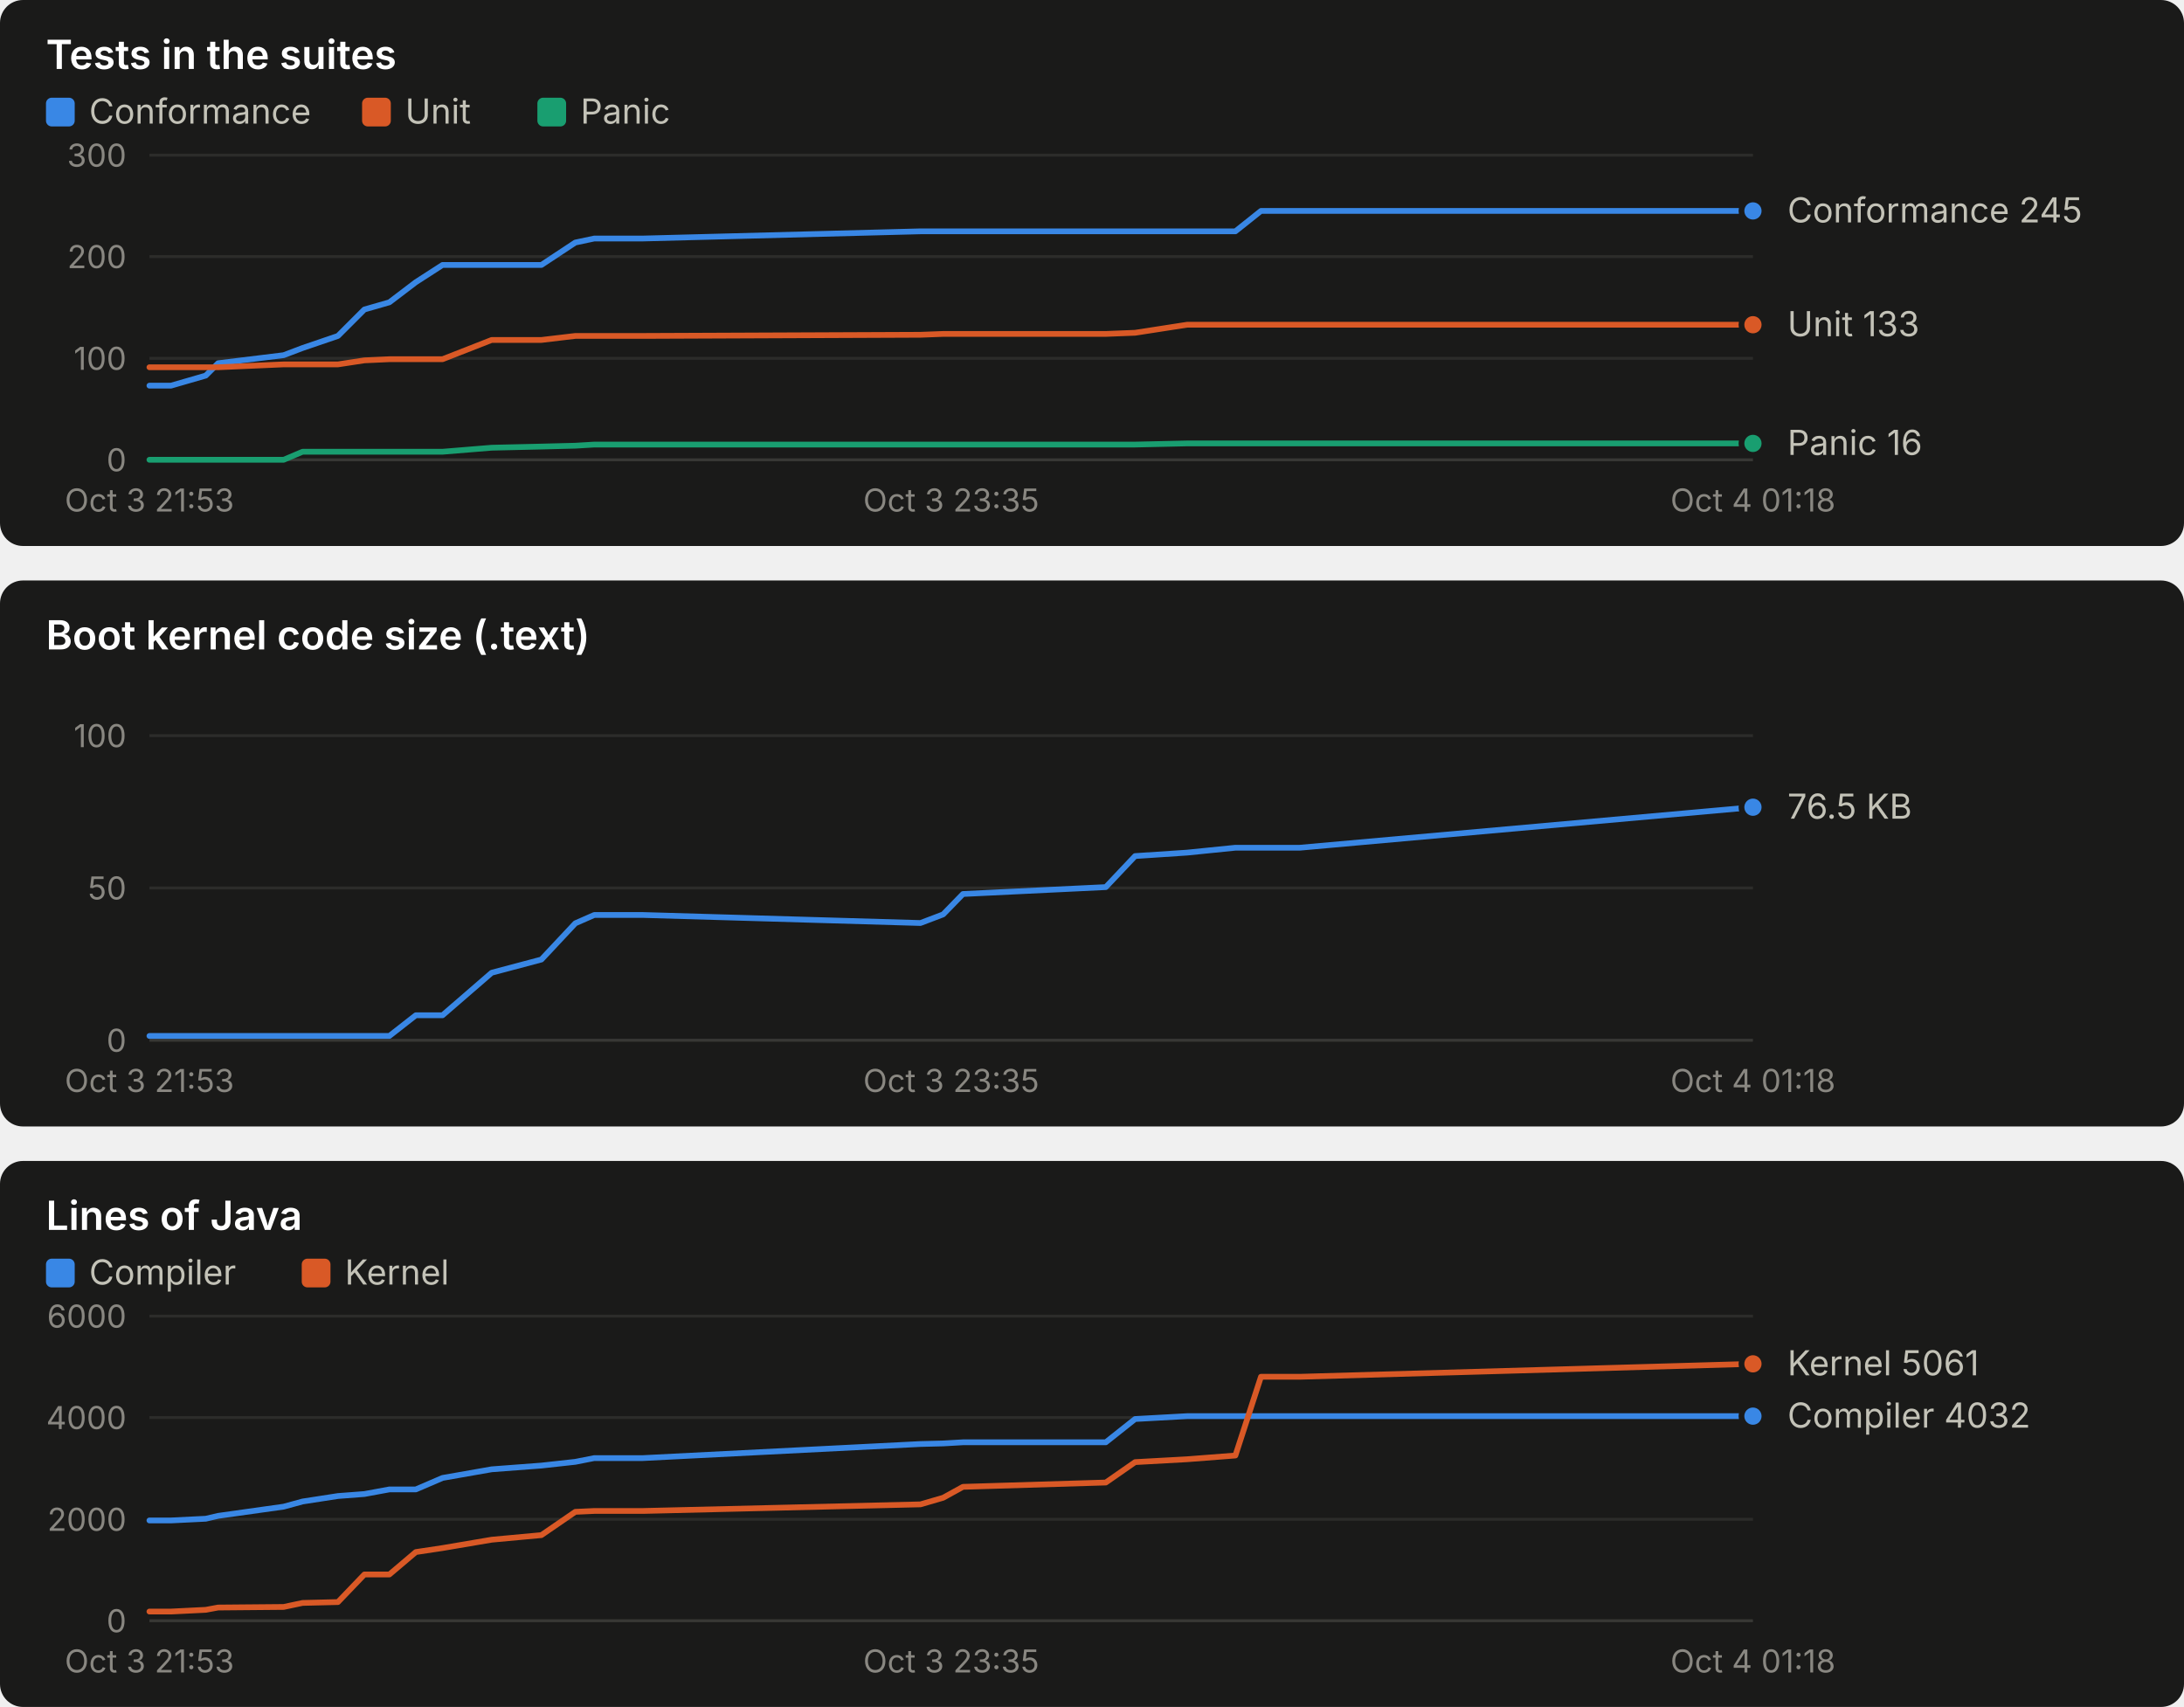
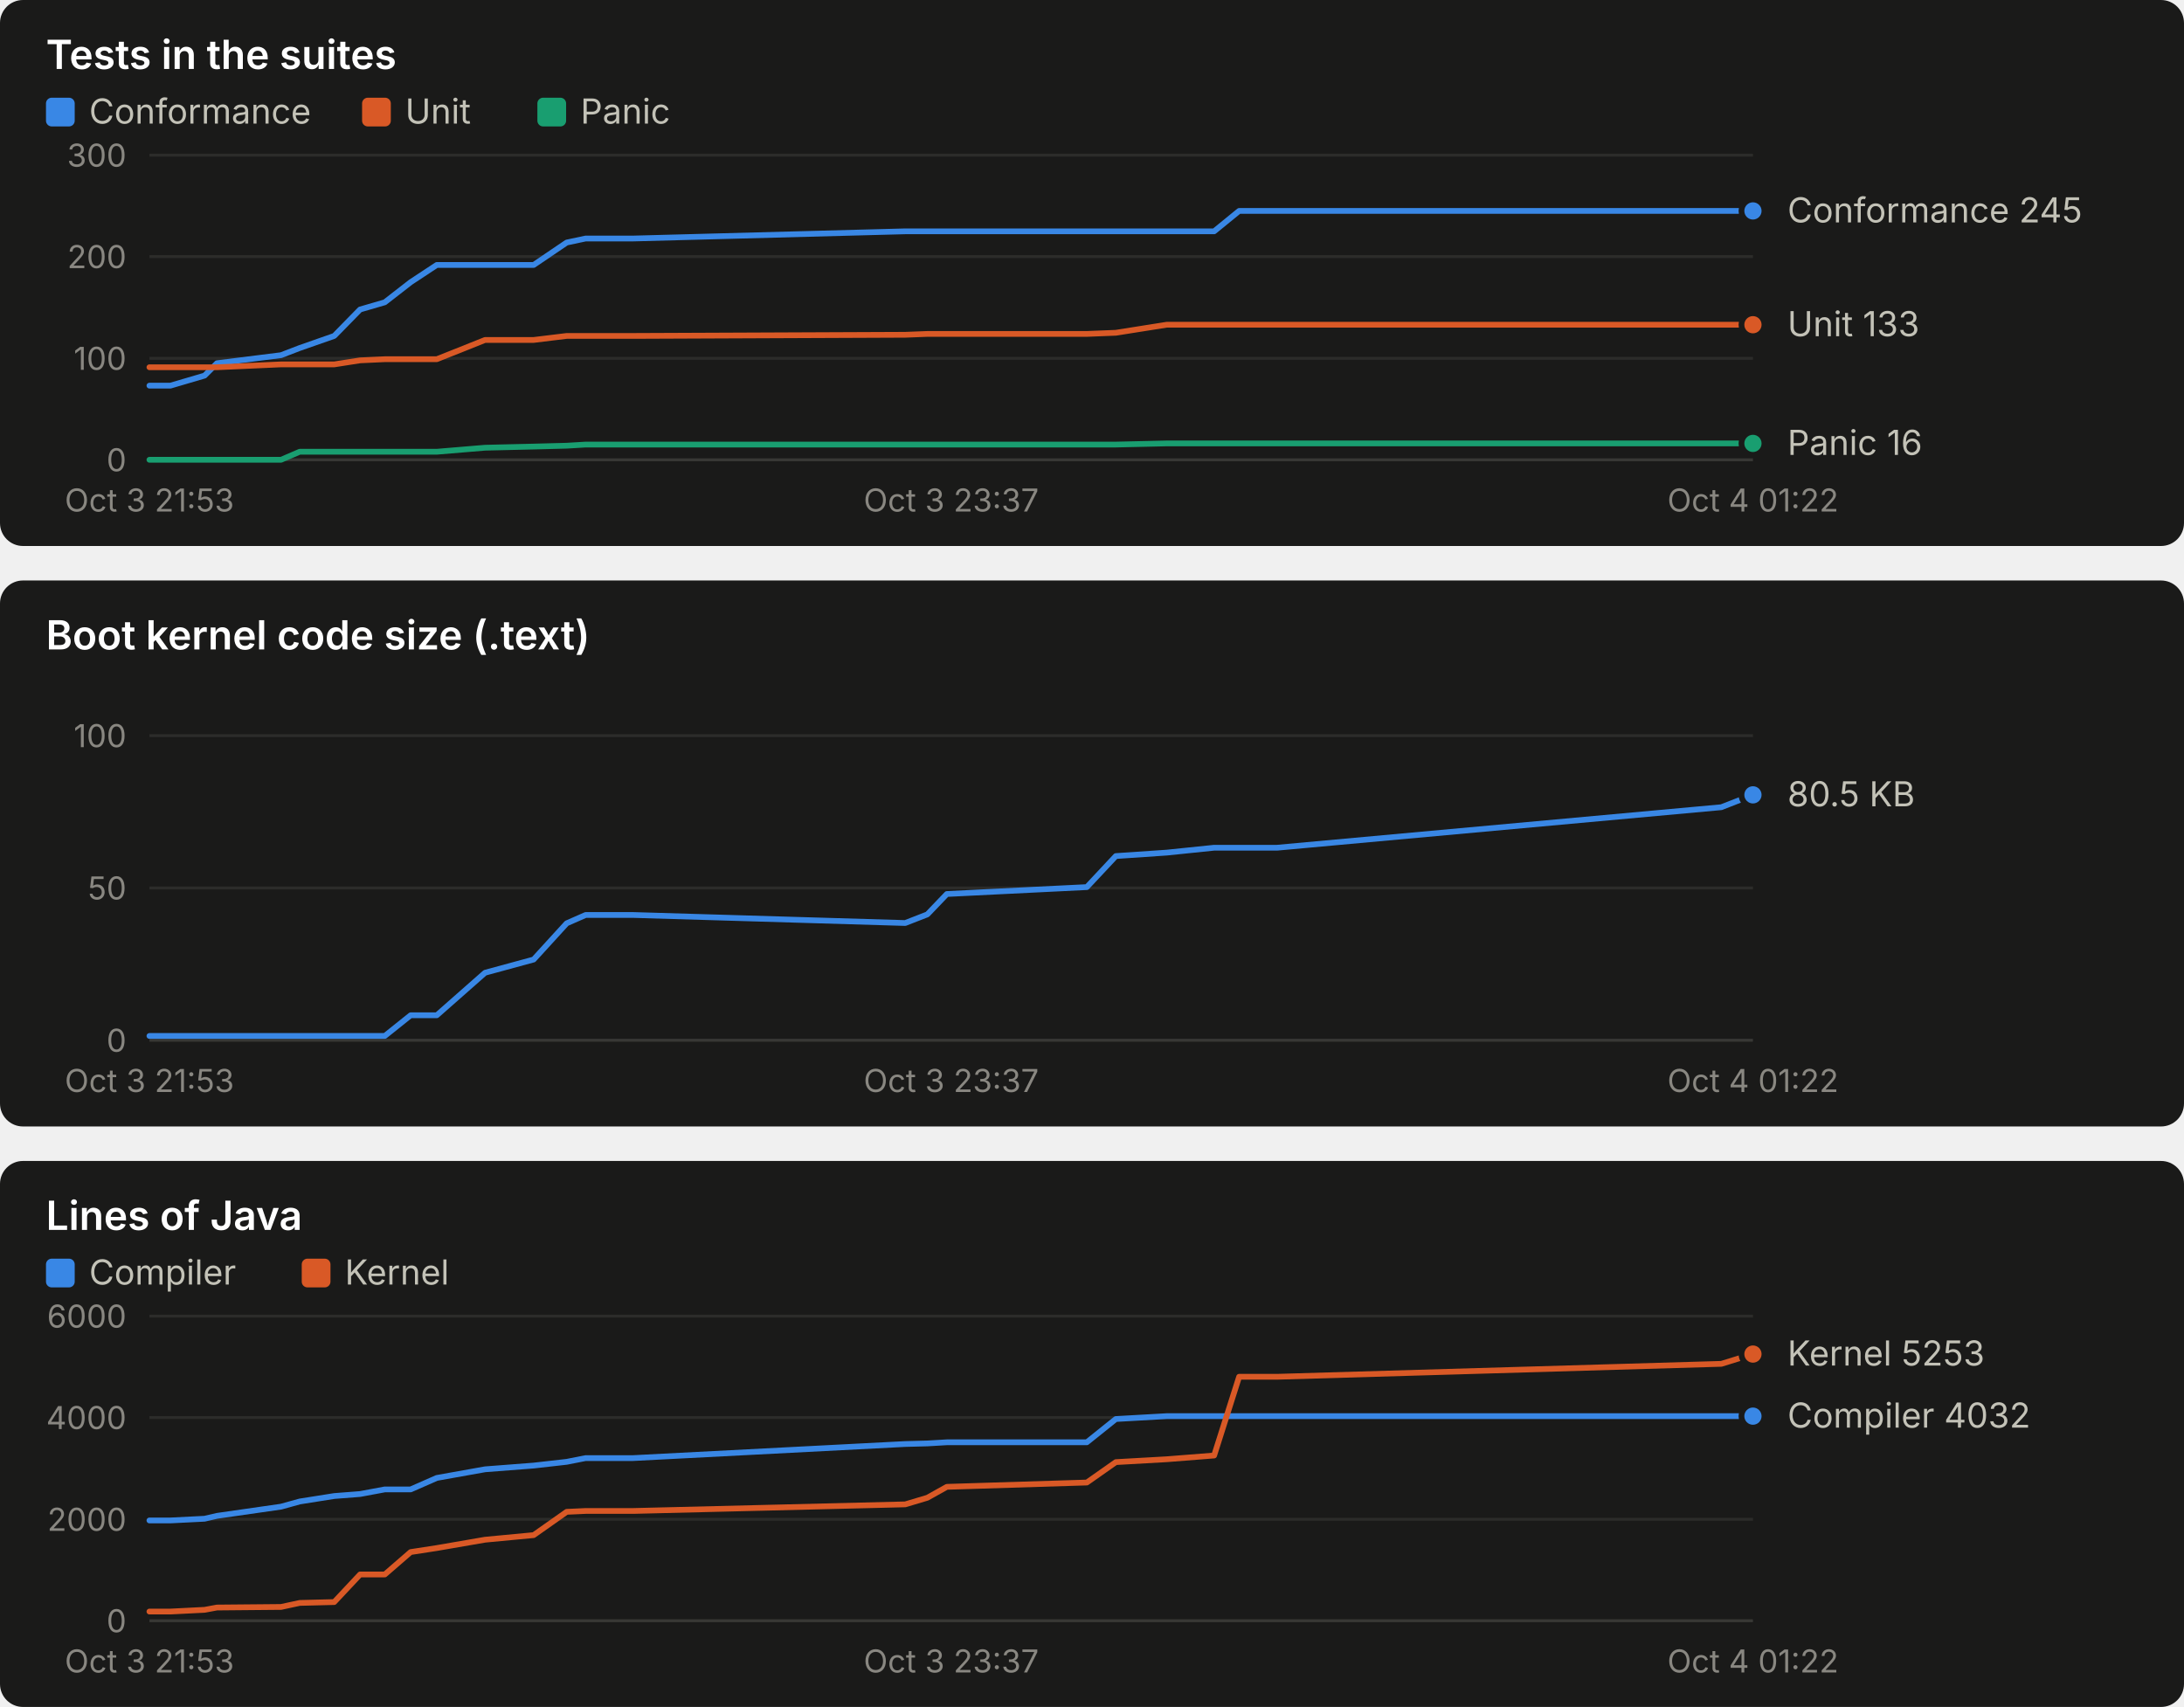
<svg xmlns="http://www.w3.org/2000/svg" width="760" height="594" viewBox="0 0 760 594" role="img" font-family="system-ui, -apple-system, 'Segoe UI', sans-serif">
  <rect x="0" y="0" width="760" height="190" rx="8" fill="#1a1a19" />
  <text x="16.0" y="24.0" fill="#ffffff" font-size="14" font-weight="600" text-anchor="start" style="font-variant-numeric: tabular-nums">Tests in the suites</text>
  <rect x="16" y="34" width="10" height="10" rx="2" fill="#3987e5" />
  <text x="31.0" y="43.0" fill="#c3c2b7" font-size="12" font-weight="400" text-anchor="start" style="font-variant-numeric: tabular-nums">Conformance</text>
  <rect x="126" y="34" width="10" height="10" rx="2" fill="#d95926" />
  <text x="141.0" y="43.0" fill="#c3c2b7" font-size="12" font-weight="400" text-anchor="start" style="font-variant-numeric: tabular-nums">Unit</text>
  <rect x="187" y="34" width="10" height="10" rx="2" fill="#199e70" />
  <text x="202.0" y="43.0" fill="#c3c2b7" font-size="12" font-weight="400" text-anchor="start" style="font-variant-numeric: tabular-nums">Panic</text>
  <line x1="52.0" x2="610.0" y1="160.0" y2="160.0" stroke="#383835" stroke-width="1" />
  <text x="44.0" y="164.0" fill="#898781" font-size="11" font-weight="400" text-anchor="end" style="font-variant-numeric: tabular-nums">0</text>
  <line x1="52.0" x2="610.0" y1="124.7" y2="124.7" stroke="#2c2c2a" stroke-width="1" />
  <text x="44.0" y="128.7" fill="#898781" font-size="11" font-weight="400" text-anchor="end" style="font-variant-numeric: tabular-nums">100</text>
  <line x1="52.0" x2="610.0" y1="89.3" y2="89.3" stroke="#2c2c2a" stroke-width="1" />
  <text x="44.0" y="93.3" fill="#898781" font-size="11" font-weight="400" text-anchor="end" style="font-variant-numeric: tabular-nums">200</text>
  <line x1="52.0" x2="610.0" y1="54.0" y2="54.0" stroke="#2c2c2a" stroke-width="1" />
  <text x="44.0" y="58.0" fill="#898781" font-size="11" font-weight="400" text-anchor="end" style="font-variant-numeric: tabular-nums">300</text>
  <text x="52.0" y="178.0" fill="#898781" font-size="11" font-weight="400" text-anchor="middle" style="font-variant-numeric: tabular-nums">Oct 3 21:53</text>
-   <text x="331.0" y="178.0" fill="#898781" font-size="11" font-weight="400" text-anchor="middle" style="font-variant-numeric: tabular-nums">Oct 3 23:35</text>
-   <text x="610.0" y="178.0" fill="#898781" font-size="11" font-weight="400" text-anchor="middle" style="font-variant-numeric: tabular-nums">Oct 4 01:18</text>
-   <polyline points="52.0,134.2 59.5,134.2 71.6,130.7 75.9,126.4 98.7,123.6 105.3,121.1 117.6,116.9 126.8,107.7 135.5,105.2 144.7,98.2 154.0,92.2 171.1,92.2 188.4,92.2 200.2,84.4 206.8,83.0 223.7,83.0 320.3,80.5 328.2,80.5 335.1,80.5 384.8,80.5 395.0,80.5 413.1,80.5 429.9,80.5 438.8,73.4 452.3,73.4 610.0,73.4" fill="none" stroke="#3987e5" stroke-width="2" stroke-linejoin="round" stroke-linecap="round" />
+   <text x="331.0" y="178.0" fill="#898781" font-size="11" font-weight="400" text-anchor="middle" style="font-variant-numeric: tabular-nums">Oct 3 23:37</text>
+   <text x="610.0" y="178.0" fill="#898781" font-size="11" font-weight="400" text-anchor="middle" style="font-variant-numeric: tabular-nums">Oct 4 01:22</text>
+   <polyline points="52.0,134.2 59.3,134.2 71.2,130.7 75.5,126.4 97.8,123.6 104.3,121.1 116.3,116.9 125.3,107.7 133.9,105.2 142.9,98.2 152.0,92.2 168.8,92.2 185.7,92.2 197.2,84.4 203.8,83.0 220.3,83.0 315.0,80.5 322.7,80.5 329.5,80.5 378.2,80.5 388.3,80.5 406.0,80.5 422.5,80.5 431.2,73.4 444.4,73.4 599.0,73.4 610.0,73.4" fill="none" stroke="#3987e5" stroke-width="2" stroke-linejoin="round" stroke-linecap="round" />
  <circle cx="610.0" cy="73.4" r="4" fill="#3987e5" stroke="#1a1a19" stroke-width="2" />
-   <polyline points="52.0,127.8 59.5,127.8 71.6,127.8 75.9,127.8 98.7,126.8 105.3,126.8 117.6,126.8 126.8,125.4 135.5,125.0 144.7,125.0 154.0,125.0 171.1,118.3 188.4,118.3 200.2,116.9 206.8,116.9 223.7,116.9 320.3,116.5 328.2,116.2 335.1,116.2 384.8,116.2 395.0,115.8 413.1,113.0 429.9,113.0 438.8,113.0 452.3,113.0 610.0,113.0" fill="none" stroke="#d95926" stroke-width="2" stroke-linejoin="round" stroke-linecap="round" />
+   <polyline points="52.0,127.8 59.3,127.8 71.2,127.8 75.5,127.8 97.8,126.8 104.3,126.8 116.3,126.8 125.3,125.4 133.9,125.0 142.9,125.0 152.0,125.0 168.8,118.3 185.7,118.3 197.2,116.9 203.8,116.9 220.3,116.9 315.0,116.5 322.7,116.2 329.5,116.2 378.2,116.2 388.3,115.8 406.0,113.0 422.5,113.0 431.2,113.0 444.4,113.0 599.0,113.0 610.0,113.0" fill="none" stroke="#d95926" stroke-width="2" stroke-linejoin="round" stroke-linecap="round" />
  <circle cx="610.0" cy="113.0" r="4" fill="#d95926" stroke="#1a1a19" stroke-width="2" />
-   <polyline points="52.0,160.0 59.5,160.0 71.6,160.0 75.9,160.0 98.7,160.0 105.3,157.2 117.6,157.2 126.8,157.2 135.5,157.2 144.7,157.2 154.0,157.2 171.1,155.8 188.4,155.4 200.2,155.1 206.8,154.7 223.7,154.7 320.3,154.7 328.2,154.7 335.1,154.7 384.8,154.7 395.0,154.7 413.1,154.3 429.9,154.3 438.8,154.3 452.3,154.3 610.0,154.3" fill="none" stroke="#199e70" stroke-width="2" stroke-linejoin="round" stroke-linecap="round" />
+   <polyline points="52.0,160.0 59.3,160.0 71.2,160.0 75.5,160.0 97.8,160.0 104.3,157.2 116.3,157.2 125.3,157.2 133.9,157.2 142.9,157.2 152.0,157.2 168.8,155.8 185.7,155.4 197.2,155.1 203.8,154.7 220.3,154.7 315.0,154.7 322.7,154.7 329.5,154.7 378.2,154.7 388.3,154.7 406.0,154.3 422.5,154.3 431.2,154.3 444.4,154.3 599.0,154.3 610.0,154.3" fill="none" stroke="#199e70" stroke-width="2" stroke-linejoin="round" stroke-linecap="round" />
  <circle cx="610.0" cy="154.3" r="4" fill="#199e70" stroke="#1a1a19" stroke-width="2" />
  <text x="622.0" y="77.4" fill="#c3c2b7" font-size="12" font-weight="400" text-anchor="start" style="font-variant-numeric: tabular-nums">Conformance 245</text>
  <text x="622.0" y="117.0" fill="#c3c2b7" font-size="12" font-weight="400" text-anchor="start" style="font-variant-numeric: tabular-nums">Unit 133</text>
  <text x="622.0" y="158.3" fill="#c3c2b7" font-size="12" font-weight="400" text-anchor="start" style="font-variant-numeric: tabular-nums">Panic 16</text>
  <rect x="0" y="202" width="760" height="190" rx="8" fill="#1a1a19" />
  <text x="16.0" y="226.0" fill="#ffffff" font-size="14" font-weight="600" text-anchor="start" style="font-variant-numeric: tabular-nums">Boot kernel code size (.text)</text>
  <line x1="52.0" x2="610.0" y1="362.0" y2="362.0" stroke="#383835" stroke-width="1" />
  <text x="44.0" y="366.0" fill="#898781" font-size="11" font-weight="400" text-anchor="end" style="font-variant-numeric: tabular-nums">0</text>
  <line x1="52.0" x2="610.0" y1="309.0" y2="309.0" stroke="#2c2c2a" stroke-width="1" />
  <text x="44.0" y="313.0" fill="#898781" font-size="11" font-weight="400" text-anchor="end" style="font-variant-numeric: tabular-nums">50</text>
  <line x1="52.0" x2="610.0" y1="256.0" y2="256.0" stroke="#2c2c2a" stroke-width="1" />
  <text x="44.0" y="260.0" fill="#898781" font-size="11" font-weight="400" text-anchor="end" style="font-variant-numeric: tabular-nums">100</text>
  <text x="52.0" y="380.0" fill="#898781" font-size="11" font-weight="400" text-anchor="middle" style="font-variant-numeric: tabular-nums">Oct 3 21:53</text>
-   <text x="331.0" y="380.0" fill="#898781" font-size="11" font-weight="400" text-anchor="middle" style="font-variant-numeric: tabular-nums">Oct 3 23:35</text>
-   <text x="610.0" y="380.0" fill="#898781" font-size="11" font-weight="400" text-anchor="middle" style="font-variant-numeric: tabular-nums">Oct 4 01:18</text>
-   <polyline points="52.0,360.5 59.5,360.5 71.6,360.5 75.9,360.5 98.7,360.5 105.3,360.5 117.6,360.5 126.8,360.5 135.5,360.5 144.7,353.3 154.0,353.3 171.1,338.5 188.4,333.9 200.2,321.3 206.8,318.4 223.7,318.4 320.3,321.2 328.2,318.2 335.1,311.1 384.8,308.7 395.0,297.9 413.1,296.7 429.9,295.0 438.8,295.0 452.3,295.0 610.0,280.9" fill="none" stroke="#3987e5" stroke-width="2" stroke-linejoin="round" stroke-linecap="round" />
-   <circle cx="610.0" cy="280.9" r="4" fill="#3987e5" stroke="#1a1a19" stroke-width="2" />
-   <text x="622.0" y="284.9" fill="#c3c2b7" font-size="12" font-weight="400" text-anchor="start" style="font-variant-numeric: tabular-nums">76.5 KB</text>
+   <text x="331.0" y="380.0" fill="#898781" font-size="11" font-weight="400" text-anchor="middle" style="font-variant-numeric: tabular-nums">Oct 3 23:37</text>
+   <text x="610.0" y="380.0" fill="#898781" font-size="11" font-weight="400" text-anchor="middle" style="font-variant-numeric: tabular-nums">Oct 4 01:22</text>
+   <polyline points="52.0,360.5 59.3,360.5 71.2,360.5 75.5,360.5 97.8,360.5 104.3,360.5 116.3,360.5 125.3,360.5 133.9,360.5 142.9,353.3 152.0,353.3 168.8,338.5 185.7,333.9 197.2,321.3 203.8,318.4 220.3,318.4 315.0,321.2 322.7,318.2 329.5,311.1 378.2,308.7 388.3,297.9 406.0,296.7 422.5,295.0 431.2,295.0 444.4,295.0 599.0,280.9 610.0,276.6" fill="none" stroke="#3987e5" stroke-width="2" stroke-linejoin="round" stroke-linecap="round" />
+   <circle cx="610.0" cy="276.6" r="4" fill="#3987e5" stroke="#1a1a19" stroke-width="2" />
+   <text x="622.0" y="280.6" fill="#c3c2b7" font-size="12" font-weight="400" text-anchor="start" style="font-variant-numeric: tabular-nums">80.5 KB</text>
  <rect x="0" y="404" width="760" height="190" rx="8" fill="#1a1a19" />
  <text x="16.0" y="428.0" fill="#ffffff" font-size="14" font-weight="600" text-anchor="start" style="font-variant-numeric: tabular-nums">Lines of Java</text>
  <rect x="16" y="438" width="10" height="10" rx="2" fill="#3987e5" />
  <text x="31.0" y="447.0" fill="#c3c2b7" font-size="12" font-weight="400" text-anchor="start" style="font-variant-numeric: tabular-nums">Compiler</text>
  <rect x="105" y="438" width="10" height="10" rx="2" fill="#d95926" />
  <text x="120.0" y="447.0" fill="#c3c2b7" font-size="12" font-weight="400" text-anchor="start" style="font-variant-numeric: tabular-nums">Kernel</text>
  <line x1="52.0" x2="610.0" y1="564.0" y2="564.0" stroke="#383835" stroke-width="1" />
  <text x="44.0" y="568.0" fill="#898781" font-size="11" font-weight="400" text-anchor="end" style="font-variant-numeric: tabular-nums">0</text>
  <line x1="52.0" x2="610.0" y1="528.7" y2="528.7" stroke="#2c2c2a" stroke-width="1" />
  <text x="44.0" y="532.7" fill="#898781" font-size="11" font-weight="400" text-anchor="end" style="font-variant-numeric: tabular-nums">2000</text>
  <line x1="52.0" x2="610.0" y1="493.3" y2="493.3" stroke="#2c2c2a" stroke-width="1" />
  <text x="44.0" y="497.3" fill="#898781" font-size="11" font-weight="400" text-anchor="end" style="font-variant-numeric: tabular-nums">4000</text>
  <line x1="52.0" x2="610.0" y1="458.0" y2="458.0" stroke="#2c2c2a" stroke-width="1" />
  <text x="44.0" y="462.0" fill="#898781" font-size="11" font-weight="400" text-anchor="end" style="font-variant-numeric: tabular-nums">6000</text>
  <text x="52.0" y="582.0" fill="#898781" font-size="11" font-weight="400" text-anchor="middle" style="font-variant-numeric: tabular-nums">Oct 3 21:53</text>
-   <text x="331.0" y="582.0" fill="#898781" font-size="11" font-weight="400" text-anchor="middle" style="font-variant-numeric: tabular-nums">Oct 3 23:35</text>
-   <text x="610.0" y="582.0" fill="#898781" font-size="11" font-weight="400" text-anchor="middle" style="font-variant-numeric: tabular-nums">Oct 4 01:18</text>
-   <polyline points="52.0,529.1 59.5,529.1 71.6,528.5 75.9,527.5 98.7,524.3 105.3,522.5 117.6,520.6 126.8,519.9 135.5,518.3 144.7,518.3 154.0,514.3 171.1,511.3 188.4,510.0 200.2,508.7 206.8,507.4 223.7,507.4 320.3,502.5 328.2,502.3 335.1,501.9 384.8,501.9 395.0,493.8 413.1,492.8 429.9,492.8 438.8,492.8 452.3,492.8 610.0,492.8" fill="none" stroke="#3987e5" stroke-width="2" stroke-linejoin="round" stroke-linecap="round" />
+   <text x="331.0" y="582.0" fill="#898781" font-size="11" font-weight="400" text-anchor="middle" style="font-variant-numeric: tabular-nums">Oct 3 23:37</text>
+   <text x="610.0" y="582.0" fill="#898781" font-size="11" font-weight="400" text-anchor="middle" style="font-variant-numeric: tabular-nums">Oct 4 01:22</text>
+   <polyline points="52.0,529.1 59.3,529.1 71.2,528.5 75.5,527.5 97.8,524.3 104.3,522.5 116.3,520.6 125.3,519.9 133.9,518.3 142.9,518.3 152.0,514.3 168.8,511.3 185.7,510.0 197.2,508.7 203.8,507.4 220.3,507.4 315.0,502.5 322.7,502.3 329.5,501.9 378.2,501.9 388.3,493.8 406.0,492.8 422.5,492.8 431.2,492.8 444.4,492.8 599.0,492.8 610.0,492.8" fill="none" stroke="#3987e5" stroke-width="2" stroke-linejoin="round" stroke-linecap="round" />
  <circle cx="610.0" cy="492.8" r="4" fill="#3987e5" stroke="#1a1a19" stroke-width="2" />
-   <polyline points="52.0,560.8 59.5,560.8 71.6,560.2 75.9,559.4 98.7,559.2 105.3,557.8 117.6,557.5 126.8,547.9 135.5,547.9 144.7,540.1 154.0,538.7 171.1,535.8 188.4,534.2 200.2,526.1 206.8,525.8 223.7,525.8 320.3,523.5 328.2,521.2 335.1,517.4 384.8,515.9 395.0,508.8 413.1,507.8 429.9,506.5 438.8,479.1 452.3,479.1 610.0,474.6" fill="none" stroke="#d95926" stroke-width="2" stroke-linejoin="round" stroke-linecap="round" />
-   <circle cx="610.0" cy="474.6" r="4" fill="#d95926" stroke="#1a1a19" stroke-width="2" />
-   <text x="622.0" y="478.6" fill="#c3c2b7" font-size="12" font-weight="400" text-anchor="start" style="font-variant-numeric: tabular-nums">Kernel 5061</text>
+   <polyline points="52.0,560.8 59.3,560.8 71.2,560.2 75.5,559.4 97.8,559.2 104.3,557.8 116.3,557.5 125.3,547.9 133.9,547.9 142.9,540.1 152.0,538.7 168.8,535.8 185.7,534.2 197.2,526.1 203.8,525.8 220.3,525.8 315.0,523.5 322.7,521.2 329.5,517.4 378.2,515.9 388.3,508.8 406.0,507.8 422.5,506.5 431.2,479.1 444.4,479.1 599.0,474.6 610.0,471.2" fill="none" stroke="#d95926" stroke-width="2" stroke-linejoin="round" stroke-linecap="round" />
+   <circle cx="610.0" cy="471.2" r="4" fill="#d95926" stroke="#1a1a19" stroke-width="2" />
+   <text x="622.0" y="475.2" fill="#c3c2b7" font-size="12" font-weight="400" text-anchor="start" style="font-variant-numeric: tabular-nums">Kernel 5253</text>
  <text x="622.0" y="496.8" fill="#c3c2b7" font-size="12" font-weight="400" text-anchor="start" style="font-variant-numeric: tabular-nums">Compiler 4032</text>
</svg>
